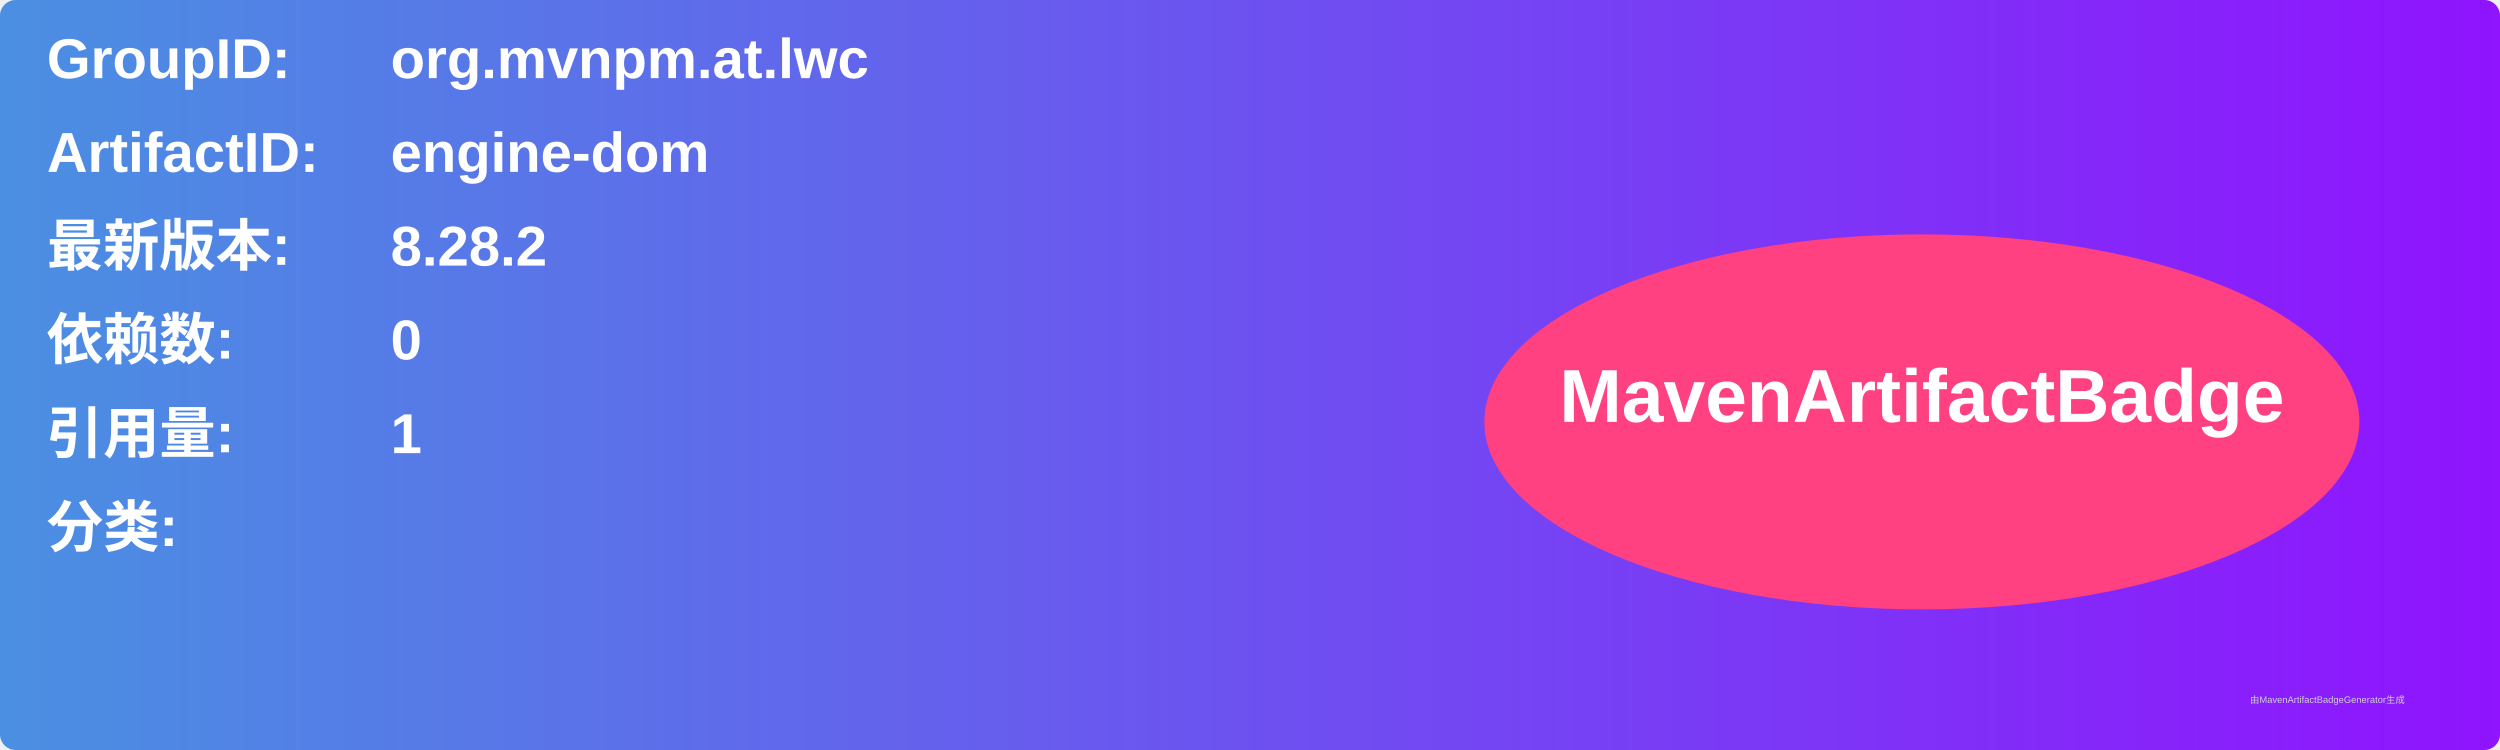
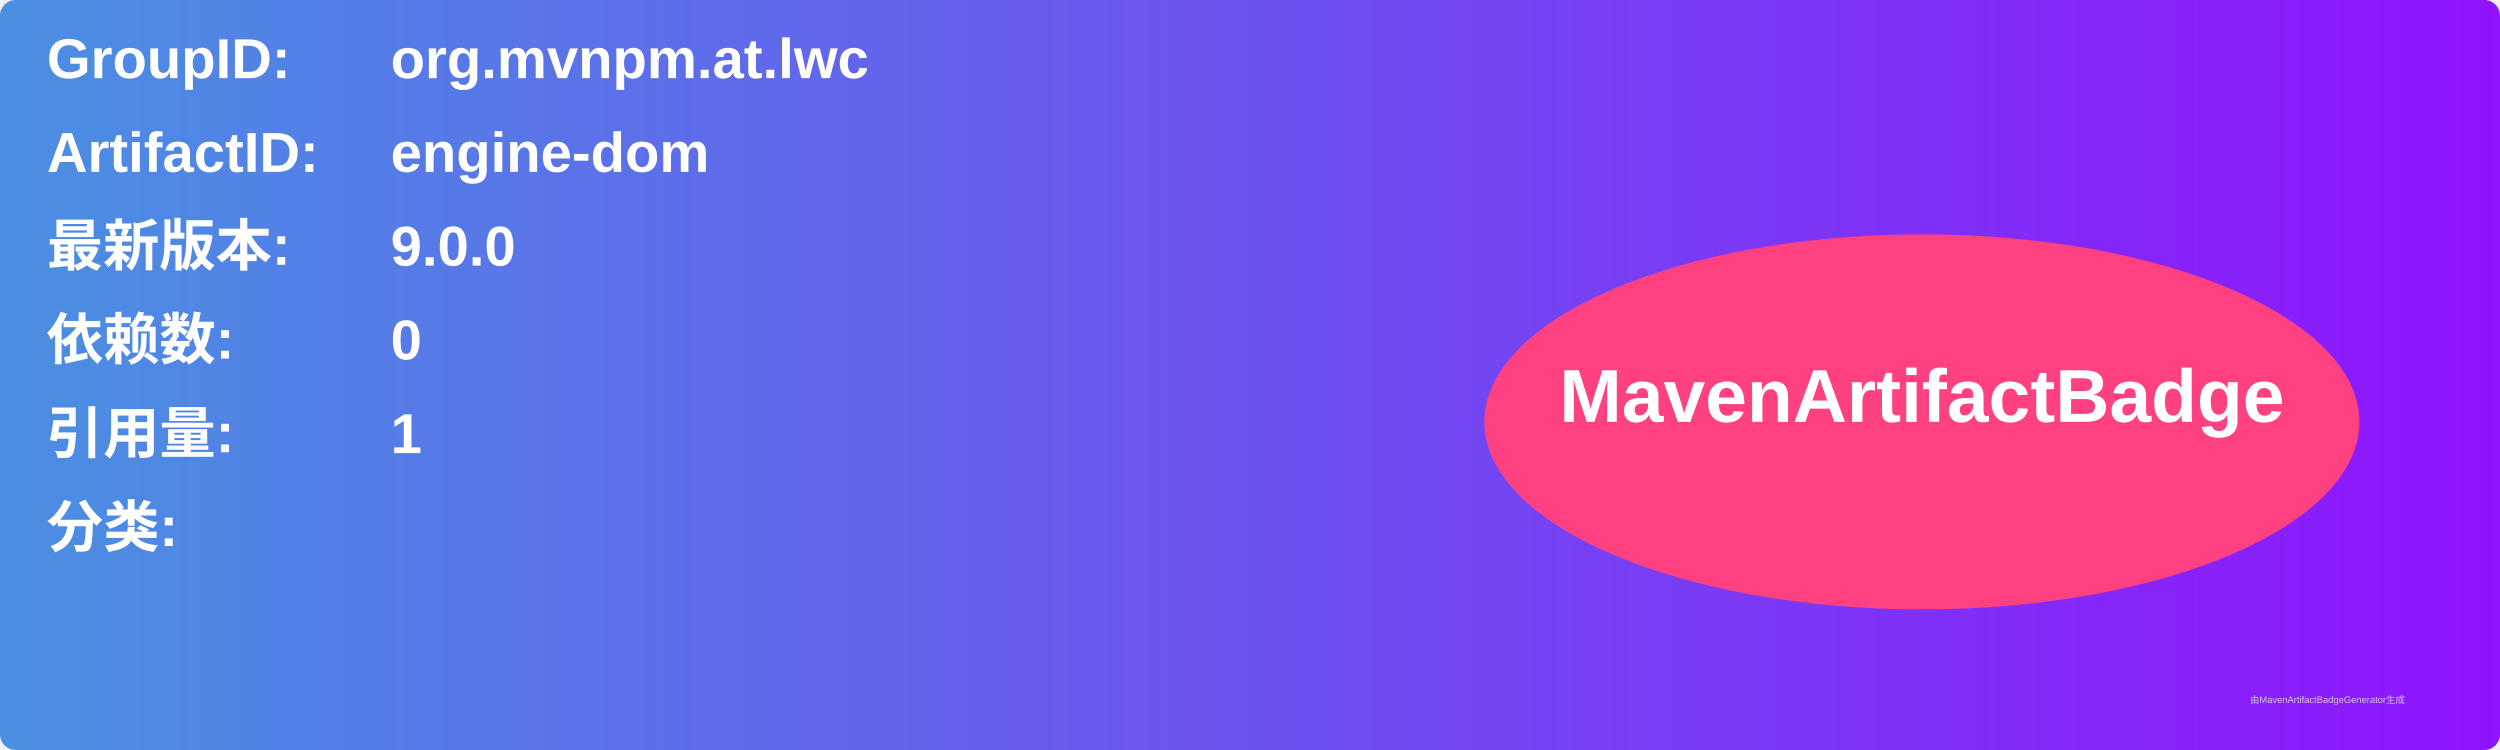
<svg xmlns="http://www.w3.org/2000/svg" width="800" height="240" viewBox="0 0 800 240">
  <linearGradient id="grad" x1="0%" y1="0%" x2="100%" y2="0%">
    <stop offset="0%" stop-color="#4a90e2" />
    <stop offset="100%" stop-color="#9013fe" />
  </linearGradient>
  <rect width="100%" height="100%" rx="5" ry="5" fill="url(#grad)" />
  <g transform="translate(15, 15)">
    <text x="0" y="10" font-family="Arial" font-size="18" fill="white" font-weight="bold" width="260">GroupID:</text>
    <text x="110" y="10" font-family="Arial" font-size="18" fill="white" font-weight="bold" width="460">org.mvnpm.at.lwc</text>
    <text x="0" y="40" font-family="Arial" font-size="18" fill="white" font-weight="bold" width="260">ArtifactID:</text>
    <text x="110" y="40" font-family="Arial" font-size="18" fill="white" font-weight="bold" width="460">engine-dom</text>
    <text x="0" y="70" font-family="Arial" font-size="18" fill="white" font-weight="bold">最新版本:</text>
    <text x="110" y="70" font-family="Arial" font-size="18" fill="white" font-weight="bold">
-       <tspan font-weight="bold">8.28.2</tspan>
+       <tspan font-weight="bold">9.0.0</tspan>
    </text>
    <text x="0" y="100" font-family="Arial" font-size="18" fill="white" font-weight="bold">依赖数: </text>
    <text x="110" y="100" font-family="Arial" font-size="18" fill="white">
      <tspan font-weight="bold">0</tspan>
    </text>
    <text x="0" y="130" font-family="Arial" font-size="18" fill="white" font-weight="bold">引用量: </text>
    <text x="110" y="130" font-family="Arial" font-size="18" fill="white">
      <tspan font-weight="bold">1</tspan>
    </text>
    <text x="0" y="160" font-family="Arial" font-size="18" fill="white" font-weight="bold">分类:</text>
    <text x="10" y="190" font-family="Arial" font-size="10" fill="white">
      <tspan font-weight="bold" />
    </text>
    <ellipse cx="600" cy="120" rx="140" ry="60" fill="#ff4081" />
    <text x="600" y="120" text-anchor="middle" font-family="Arial" font-size="24" fill="white" font-weight="bold">MavenArtifactBadge</text>
  </g>
  <text x="720" y="225" font-family="Arial" font-size="3" fill="#d0d0d0">由MavenArtifactBadgeGenerator生成</text>
</svg>
